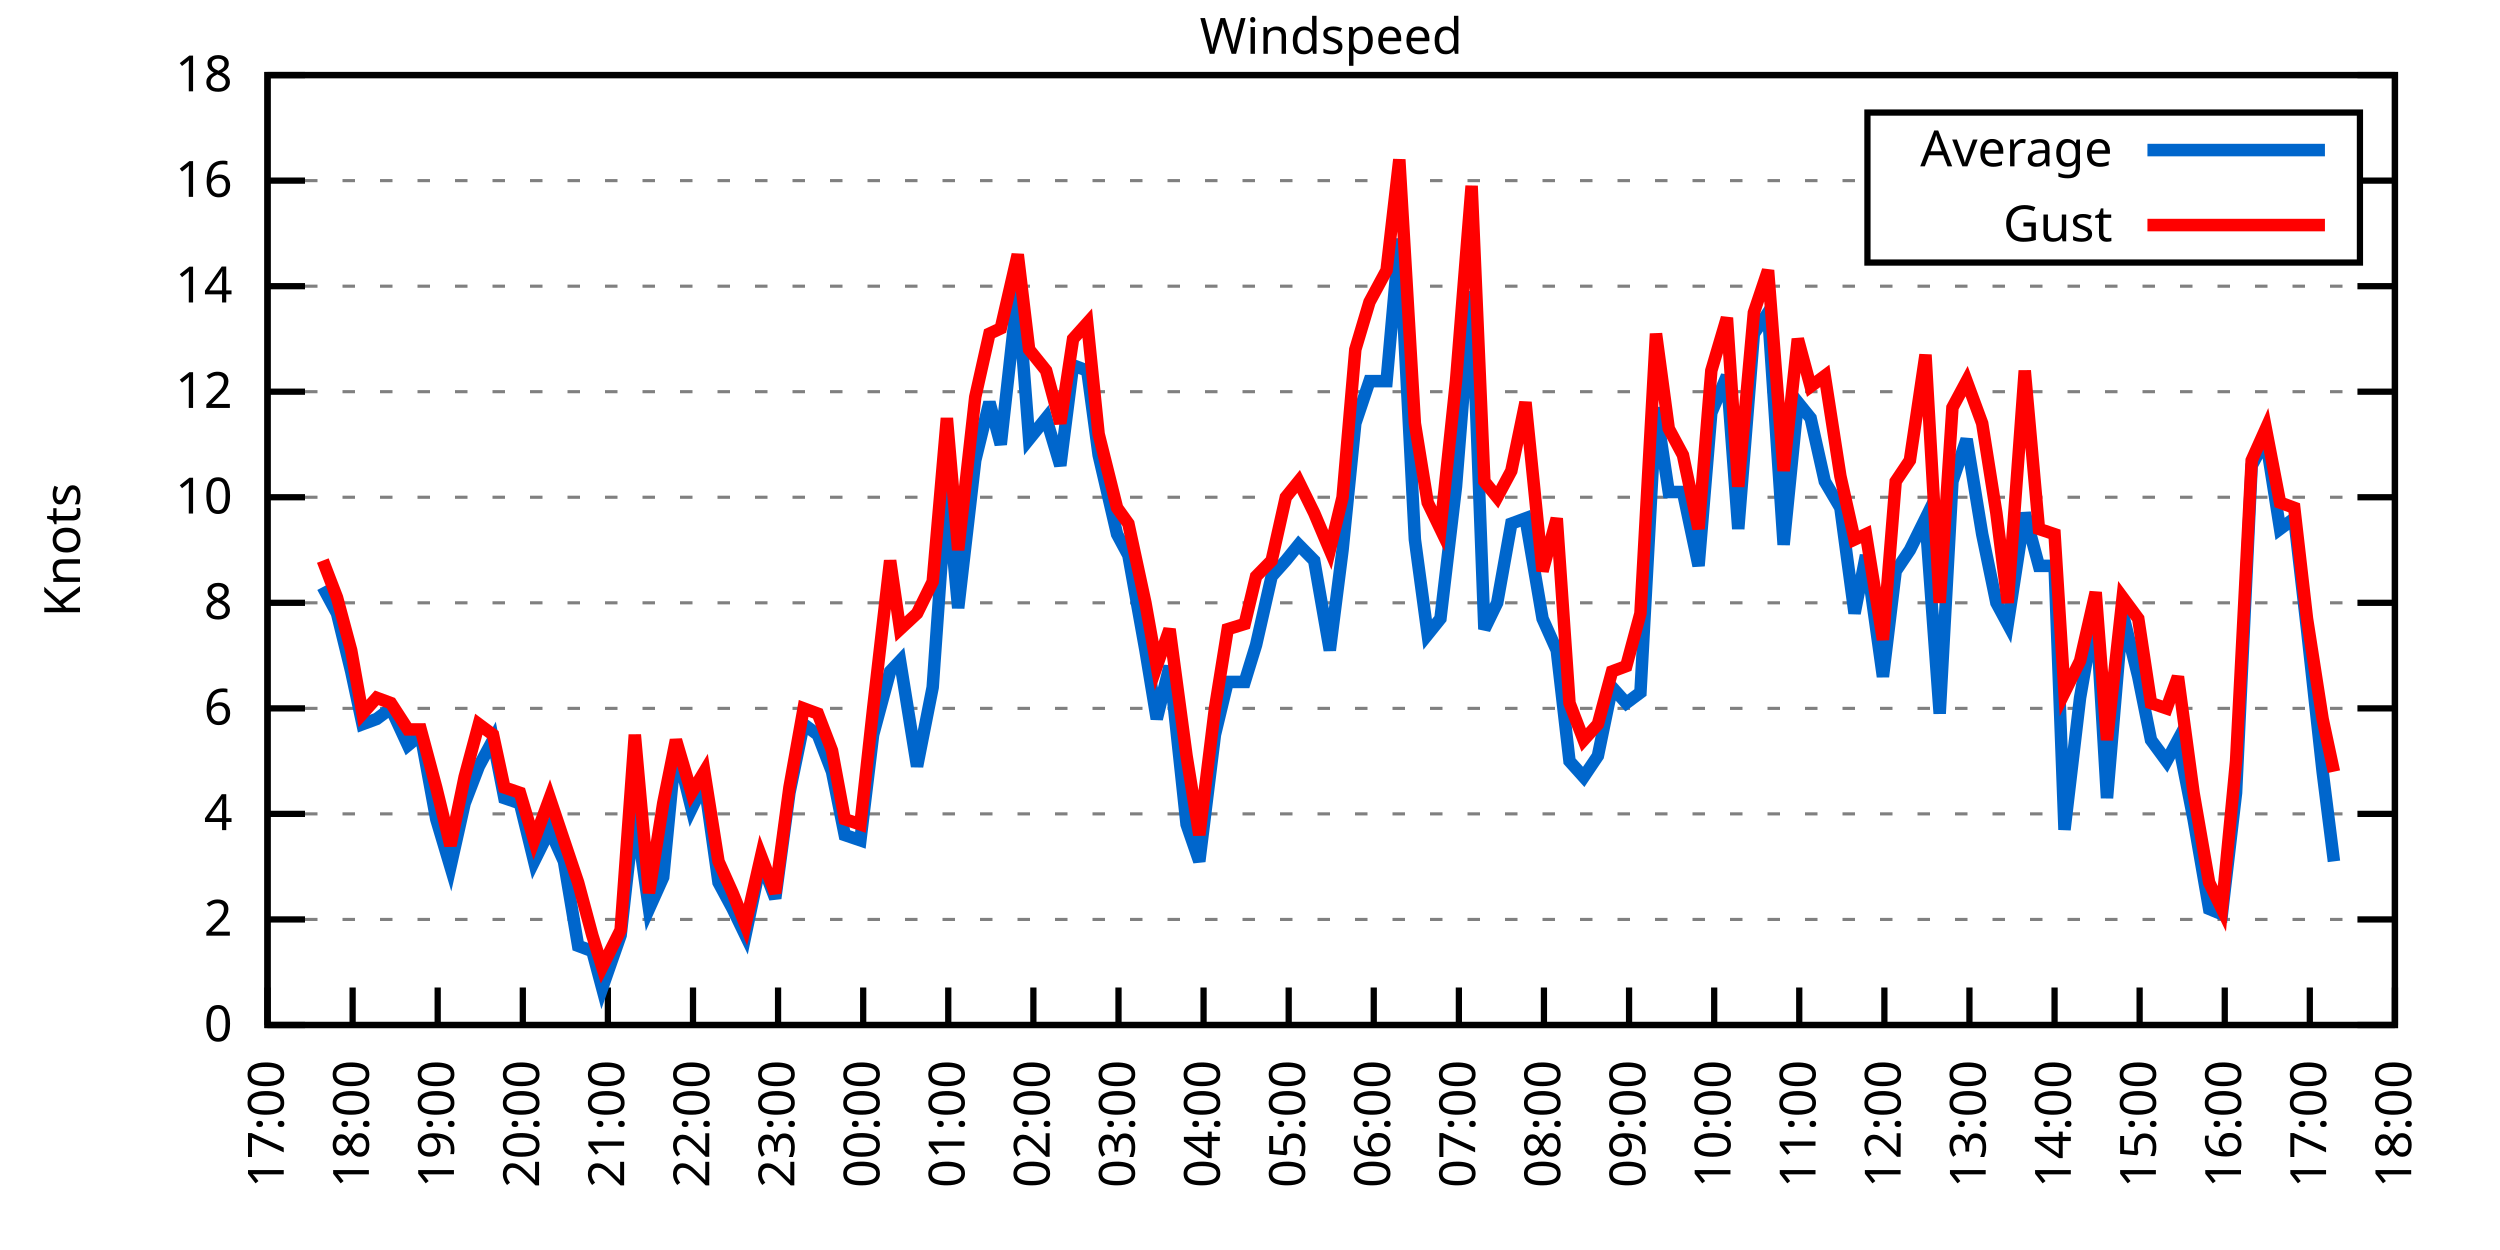
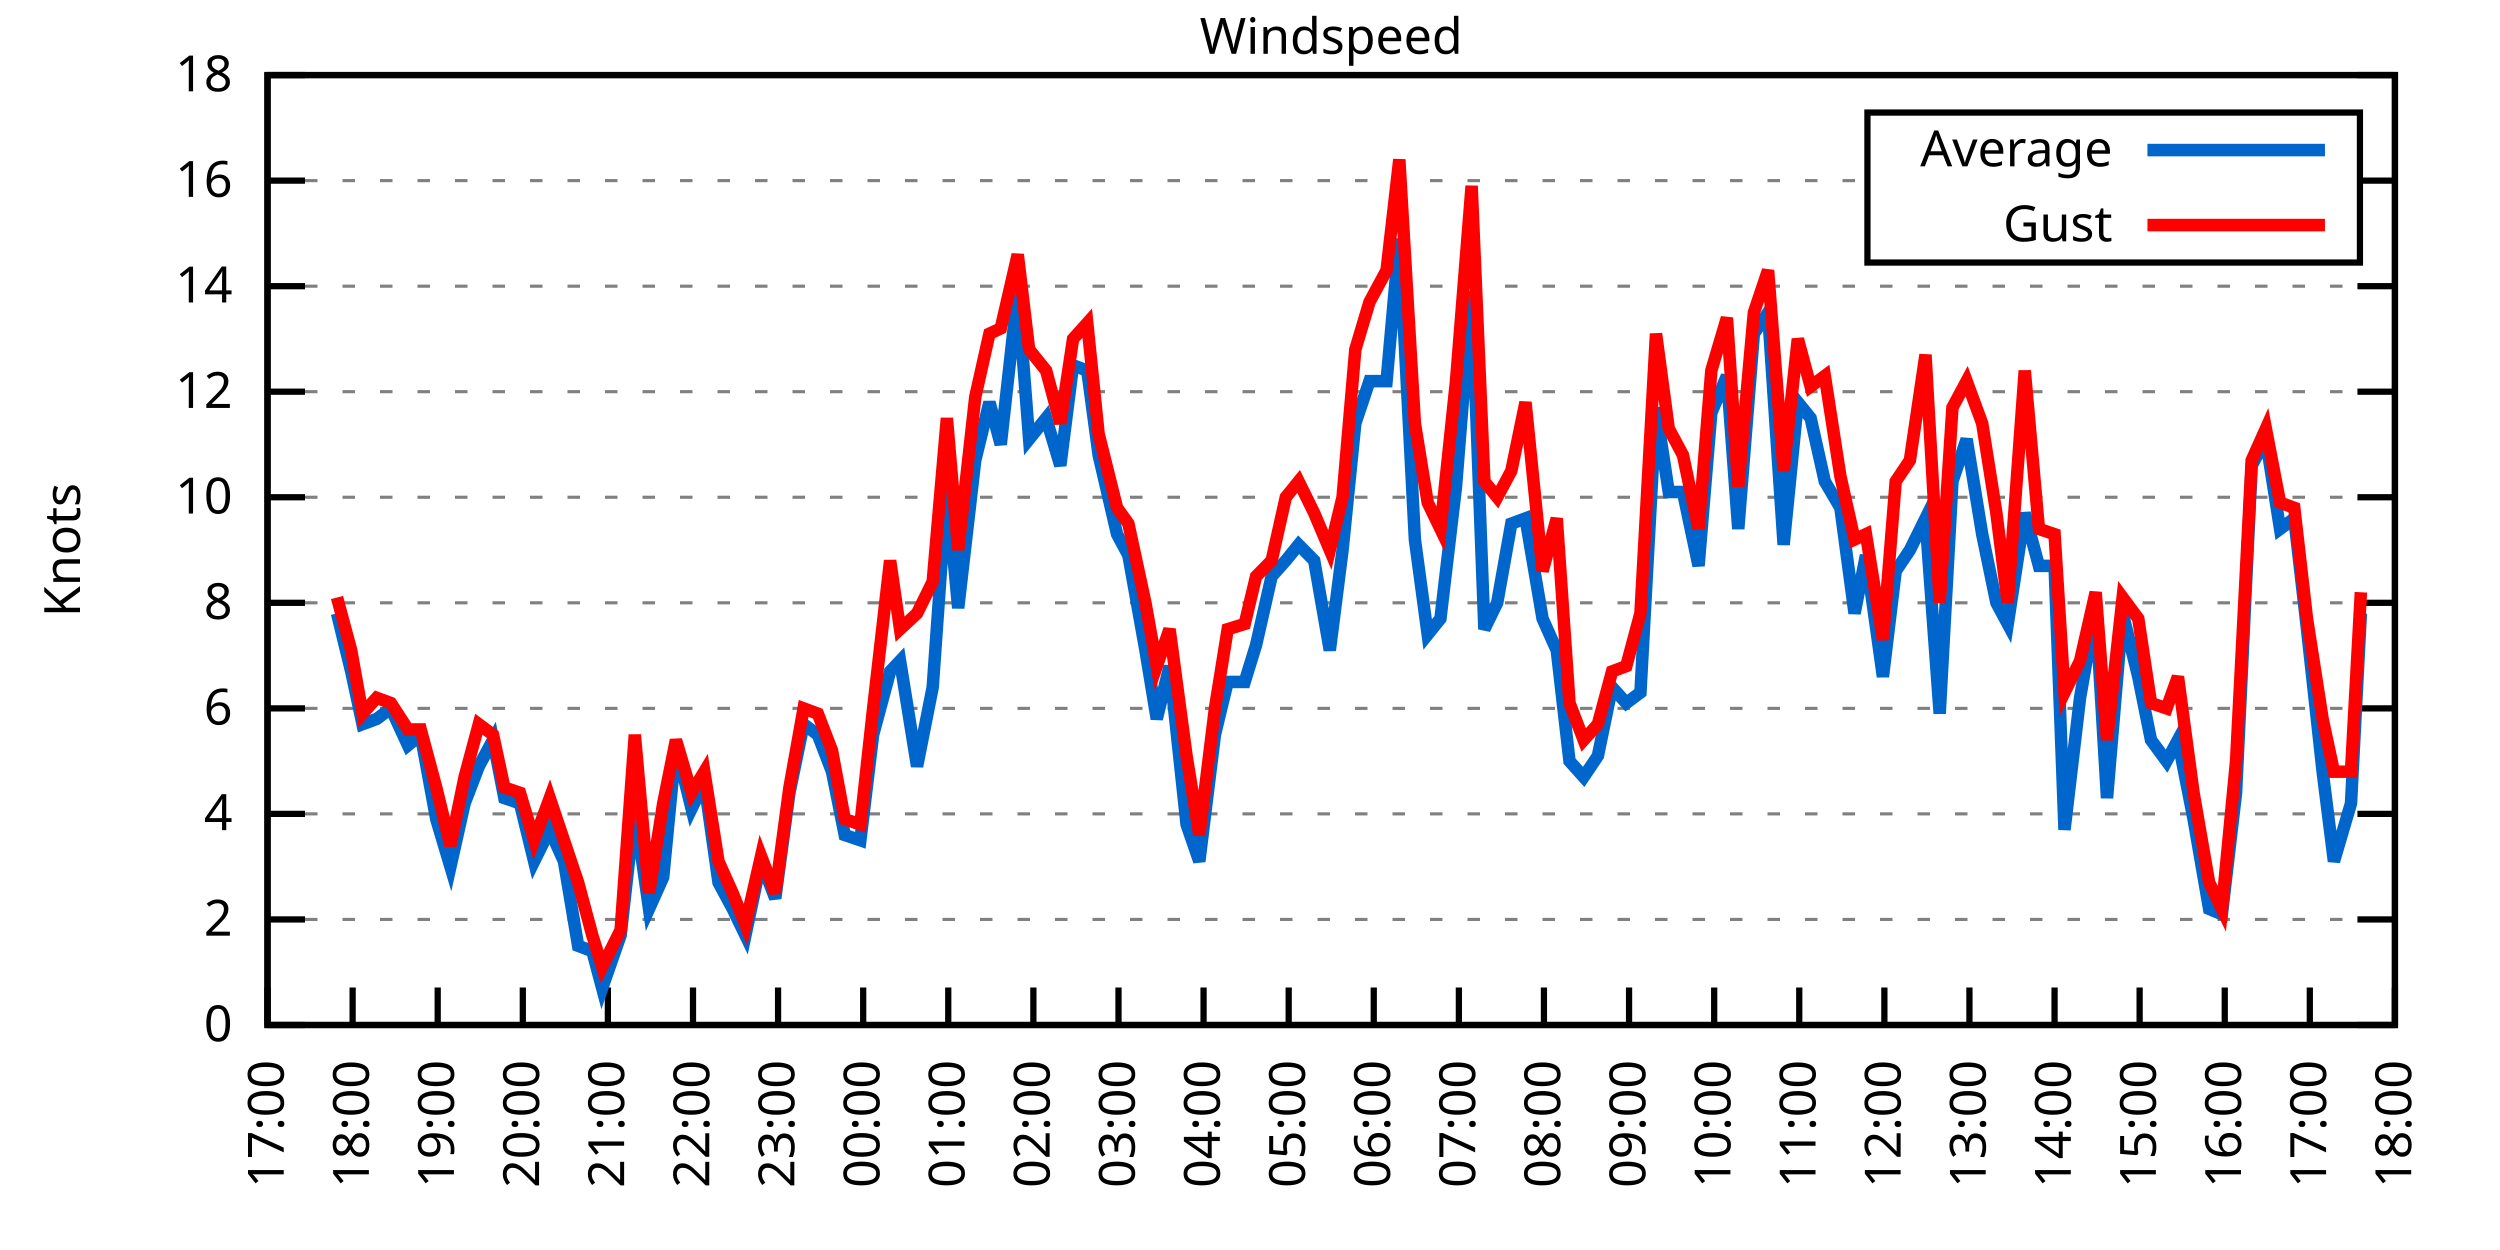
<svg xmlns="http://www.w3.org/2000/svg" xmlns:xlink="http://www.w3.org/1999/xlink" width="400" height="200" viewBox="0 0 400 200">
  <g id="gnuplot_canvas">
    <rect x="0" y="0" width="400" height="200" fill="none" />
    <defs>
      <circle id="gpDot" r="0.5" stroke-width="0.5" stroke="currentColor" />
      <path id="gpPt0" stroke-width="0.333" stroke="currentColor" d="M-1,0 h2 M0,-1 v2" />
      <path id="gpPt1" stroke-width="0.333" stroke="currentColor" d="M-1,-1 L1,1 M1,-1 L-1,1" />
      <path id="gpPt2" stroke-width="0.333" stroke="currentColor" d="M-1,0 L1,0 M0,-1 L0,1 M-1,-1 L1,1 M-1,1 L1,-1" />
      <rect id="gpPt3" stroke-width="0.333" stroke="currentColor" x="-1" y="-1" width="2" height="2" />
      <rect id="gpPt4" stroke-width="0.333" stroke="currentColor" fill="currentColor" x="-1" y="-1" width="2" height="2" />
      <circle id="gpPt5" stroke-width="0.333" stroke="currentColor" cx="0" cy="0" r="1" />
      <use xlink:href="#gpPt5" id="gpPt6" fill="currentColor" stroke="none" />
      <path id="gpPt7" stroke-width="0.333" stroke="currentColor" d="M0,-1.33 L-1.33,0.67 L1.33,0.67 z" />
      <use xlink:href="#gpPt7" id="gpPt8" fill="currentColor" stroke="none" />
      <use xlink:href="#gpPt7" id="gpPt9" stroke="currentColor" transform="rotate(180)" />
      <use xlink:href="#gpPt9" id="gpPt10" fill="currentColor" stroke="none" />
      <use xlink:href="#gpPt3" id="gpPt11" stroke="currentColor" transform="rotate(45)" />
      <use xlink:href="#gpPt11" id="gpPt12" fill="currentColor" stroke="none" />
      <path id="gpPt13" stroke-width="0.333" stroke="currentColor" d="M0,1.330 L1.265,0.411 L0.782,-1.067 L-0.782,-1.076 L-1.265,0.411 z" />
      <use xlink:href="#gpPt13" id="gpPt14" fill="currentColor" stroke="none" />
      <filter id="textbox" filterUnits="objectBoundingBox" x="0" y="0" height="1" width="1">
        <feFlood flood-color="white" flood-opacity="1" result="bgnd" />
        <feComposite in="SourceGraphic" in2="bgnd" operator="atop" />
      </filter>
      <filter id="greybox" filterUnits="objectBoundingBox" x="0" y="0" height="1" width="1">
        <feFlood flood-color="lightgrey" flood-opacity="1" result="grey" />
        <feComposite in="SourceGraphic" in2="grey" operator="atop" />
      </filter>
    </defs>
    <g fill="none" color="white" stroke="currentColor" stroke-width="1.00" stroke-linecap="butt" stroke-linejoin="miter">
</g>
    <g fill="none" color="black" stroke="currentColor" stroke-width="1.00" stroke-linecap="butt" stroke-linejoin="miter">
      <g stroke="none" shape-rendering="crispEdges">
        <polygon fill="rgb(255, 255, 255)" points="42.80,164.00 383.18,164.00 383.18,12.02 42.80,12.02 " />
      </g>
    </g>
    <g fill="none" color="black" stroke="currentColor" stroke-width="1.00" stroke-linecap="butt" stroke-linejoin="miter">
</g>
    <g fill="none" color="black" stroke="black" stroke-width="0.50" stroke-linecap="butt" stroke-linejoin="miter">
</g>
    <g fill="none" color="gray" stroke="currentColor" stroke-width="0.50" stroke-linecap="butt" stroke-linejoin="miter">
      <path stroke="gray" stroke-dasharray="2,4" class="gridline" d="M42.80,164.00 L383.19,164.00  " />
    </g>
    <g fill="none" color="gray" stroke="gray" stroke-width="1.00" stroke-linecap="butt" stroke-linejoin="miter">
</g>
    <g fill="none" color="black" stroke="currentColor" stroke-width="1.00" stroke-linecap="butt" stroke-linejoin="miter">
      <path stroke="black" d="M42.80,164.00 L48.80,164.00 M383.19,164.00 L377.19,164.00  " />
      <g transform="translate(37.20,166.60)" stroke="none" fill="black" font-family="Sans" font-size="8.00" text-anchor="end">
        <text>
          <tspan font-family="Sans"> 0</tspan>
        </text>
      </g>
    </g>
    <g fill="none" color="black" stroke="currentColor" stroke-width="1.00" stroke-linecap="butt" stroke-linejoin="miter">
</g>
    <g fill="none" color="black" stroke="black" stroke-width="0.50" stroke-linecap="butt" stroke-linejoin="miter">
</g>
    <g fill="none" color="gray" stroke="currentColor" stroke-width="0.50" stroke-linecap="butt" stroke-linejoin="miter">
      <path stroke="gray" stroke-dasharray="2,4" class="gridline" d="M42.80,147.11 L383.19,147.11  " />
    </g>
    <g fill="none" color="gray" stroke="gray" stroke-width="1.00" stroke-linecap="butt" stroke-linejoin="miter">
</g>
    <g fill="none" color="black" stroke="currentColor" stroke-width="1.00" stroke-linecap="butt" stroke-linejoin="miter">
      <path stroke="black" d="M42.80,147.11 L48.80,147.11 M383.19,147.11 L377.19,147.11  " />
      <g transform="translate(37.20,149.71)" stroke="none" fill="black" font-family="Sans" font-size="8.00" text-anchor="end">
        <text>
          <tspan font-family="Sans"> 2</tspan>
        </text>
      </g>
    </g>
    <g fill="none" color="black" stroke="currentColor" stroke-width="1.00" stroke-linecap="butt" stroke-linejoin="miter">
</g>
    <g fill="none" color="black" stroke="black" stroke-width="0.50" stroke-linecap="butt" stroke-linejoin="miter">
</g>
    <g fill="none" color="gray" stroke="currentColor" stroke-width="0.50" stroke-linecap="butt" stroke-linejoin="miter">
      <path stroke="gray" stroke-dasharray="2,4" class="gridline" d="M42.80,130.22 L383.19,130.22  " />
    </g>
    <g fill="none" color="gray" stroke="gray" stroke-width="1.00" stroke-linecap="butt" stroke-linejoin="miter">
</g>
    <g fill="none" color="black" stroke="currentColor" stroke-width="1.00" stroke-linecap="butt" stroke-linejoin="miter">
      <path stroke="black" d="M42.80,130.22 L48.80,130.22 M383.19,130.22 L377.19,130.22  " />
      <g transform="translate(37.20,132.82)" stroke="none" fill="black" font-family="Sans" font-size="8.00" text-anchor="end">
        <text>
          <tspan font-family="Sans"> 4</tspan>
        </text>
      </g>
    </g>
    <g fill="none" color="black" stroke="currentColor" stroke-width="1.00" stroke-linecap="butt" stroke-linejoin="miter">
</g>
    <g fill="none" color="black" stroke="black" stroke-width="0.50" stroke-linecap="butt" stroke-linejoin="miter">
</g>
    <g fill="none" color="gray" stroke="currentColor" stroke-width="0.50" stroke-linecap="butt" stroke-linejoin="miter">
      <path stroke="gray" stroke-dasharray="2,4" class="gridline" d="M42.80,113.34 L383.19,113.34  " />
    </g>
    <g fill="none" color="gray" stroke="gray" stroke-width="1.00" stroke-linecap="butt" stroke-linejoin="miter">
</g>
    <g fill="none" color="black" stroke="currentColor" stroke-width="1.00" stroke-linecap="butt" stroke-linejoin="miter">
      <path stroke="black" d="M42.80,113.34 L48.80,113.34 M383.19,113.34 L377.19,113.34  " />
      <g transform="translate(37.20,115.94)" stroke="none" fill="black" font-family="Sans" font-size="8.00" text-anchor="end">
        <text>
          <tspan font-family="Sans"> 6</tspan>
        </text>
      </g>
    </g>
    <g fill="none" color="black" stroke="currentColor" stroke-width="1.00" stroke-linecap="butt" stroke-linejoin="miter">
</g>
    <g fill="none" color="black" stroke="black" stroke-width="0.50" stroke-linecap="butt" stroke-linejoin="miter">
</g>
    <g fill="none" color="gray" stroke="currentColor" stroke-width="0.50" stroke-linecap="butt" stroke-linejoin="miter">
      <path stroke="gray" stroke-dasharray="2,4" class="gridline" d="M42.80,96.45 L383.19,96.45  " />
    </g>
    <g fill="none" color="gray" stroke="gray" stroke-width="1.00" stroke-linecap="butt" stroke-linejoin="miter">
</g>
    <g fill="none" color="black" stroke="currentColor" stroke-width="1.00" stroke-linecap="butt" stroke-linejoin="miter">
      <path stroke="black" d="M42.80,96.45 L48.80,96.45 M383.19,96.45 L377.19,96.45  " />
      <g transform="translate(37.20,99.05)" stroke="none" fill="black" font-family="Sans" font-size="8.00" text-anchor="end">
        <text>
          <tspan font-family="Sans"> 8</tspan>
        </text>
      </g>
    </g>
    <g fill="none" color="black" stroke="currentColor" stroke-width="1.00" stroke-linecap="butt" stroke-linejoin="miter">
</g>
    <g fill="none" color="black" stroke="black" stroke-width="0.50" stroke-linecap="butt" stroke-linejoin="miter">
</g>
    <g fill="none" color="gray" stroke="currentColor" stroke-width="0.50" stroke-linecap="butt" stroke-linejoin="miter">
      <path stroke="gray" stroke-dasharray="2,4" class="gridline" d="M42.80,79.56 L383.19,79.56  " />
    </g>
    <g fill="none" color="gray" stroke="gray" stroke-width="1.00" stroke-linecap="butt" stroke-linejoin="miter">
</g>
    <g fill="none" color="black" stroke="currentColor" stroke-width="1.00" stroke-linecap="butt" stroke-linejoin="miter">
      <path stroke="black" d="M42.80,79.56 L48.80,79.56 M383.19,79.56 L377.19,79.56  " />
      <g transform="translate(37.20,82.16)" stroke="none" fill="black" font-family="Sans" font-size="8.00" text-anchor="end">
        <text>
          <tspan font-family="Sans"> 10</tspan>
        </text>
      </g>
    </g>
    <g fill="none" color="black" stroke="currentColor" stroke-width="1.00" stroke-linecap="butt" stroke-linejoin="miter">
</g>
    <g fill="none" color="black" stroke="black" stroke-width="0.50" stroke-linecap="butt" stroke-linejoin="miter">
</g>
    <g fill="none" color="gray" stroke="currentColor" stroke-width="0.50" stroke-linecap="butt" stroke-linejoin="miter">
      <path stroke="gray" stroke-dasharray="2,4" class="gridline" d="M42.80,62.67 L383.19,62.67  " />
    </g>
    <g fill="none" color="gray" stroke="gray" stroke-width="1.00" stroke-linecap="butt" stroke-linejoin="miter">
</g>
    <g fill="none" color="black" stroke="currentColor" stroke-width="1.00" stroke-linecap="butt" stroke-linejoin="miter">
      <path stroke="black" d="M42.80,62.67 L48.80,62.67 M383.19,62.67 L377.19,62.67  " />
      <g transform="translate(37.20,65.27)" stroke="none" fill="black" font-family="Sans" font-size="8.00" text-anchor="end">
        <text>
          <tspan font-family="Sans"> 12</tspan>
        </text>
      </g>
    </g>
    <g fill="none" color="black" stroke="currentColor" stroke-width="1.00" stroke-linecap="butt" stroke-linejoin="miter">
</g>
    <g fill="none" color="black" stroke="black" stroke-width="0.50" stroke-linecap="butt" stroke-linejoin="miter">
</g>
    <g fill="none" color="gray" stroke="currentColor" stroke-width="0.50" stroke-linecap="butt" stroke-linejoin="miter">
      <path stroke="gray" stroke-dasharray="2,4" class="gridline" d="M42.80,45.79 L383.19,45.79  " />
    </g>
    <g fill="none" color="gray" stroke="gray" stroke-width="1.00" stroke-linecap="butt" stroke-linejoin="miter">
</g>
    <g fill="none" color="black" stroke="currentColor" stroke-width="1.00" stroke-linecap="butt" stroke-linejoin="miter">
      <path stroke="black" d="M42.80,45.79 L48.80,45.79 M383.19,45.79 L377.19,45.79  " />
      <g transform="translate(37.20,48.39)" stroke="none" fill="black" font-family="Sans" font-size="8.00" text-anchor="end">
        <text>
          <tspan font-family="Sans"> 14</tspan>
        </text>
      </g>
    </g>
    <g fill="none" color="black" stroke="currentColor" stroke-width="1.00" stroke-linecap="butt" stroke-linejoin="miter">
</g>
    <g fill="none" color="black" stroke="black" stroke-width="0.50" stroke-linecap="butt" stroke-linejoin="miter">
</g>
    <g fill="none" color="gray" stroke="currentColor" stroke-width="0.50" stroke-linecap="butt" stroke-linejoin="miter">
      <path stroke="gray" stroke-dasharray="2,4" class="gridline" d="M42.80,28.90 L298.79,28.90 M377.59,28.90 L383.19,28.90  " />
    </g>
    <g fill="none" color="gray" stroke="gray" stroke-width="1.00" stroke-linecap="butt" stroke-linejoin="miter">
</g>
    <g fill="none" color="black" stroke="currentColor" stroke-width="1.00" stroke-linecap="butt" stroke-linejoin="miter">
      <path stroke="black" d="M42.80,28.90 L48.80,28.90 M383.19,28.90 L377.19,28.90  " />
      <g transform="translate(37.20,31.50)" stroke="none" fill="black" font-family="Sans" font-size="8.00" text-anchor="end">
        <text>
          <tspan font-family="Sans"> 16</tspan>
        </text>
      </g>
    </g>
    <g fill="none" color="black" stroke="currentColor" stroke-width="1.00" stroke-linecap="butt" stroke-linejoin="miter">
</g>
    <g fill="none" color="black" stroke="black" stroke-width="0.50" stroke-linecap="butt" stroke-linejoin="miter">
</g>
    <g fill="none" color="gray" stroke="currentColor" stroke-width="0.50" stroke-linecap="butt" stroke-linejoin="miter">
      <path stroke="gray" stroke-dasharray="2,4" class="gridline" d="M42.80,12.01 L383.19,12.01  " />
    </g>
    <g fill="none" color="gray" stroke="gray" stroke-width="1.00" stroke-linecap="butt" stroke-linejoin="miter">
</g>
    <g fill="none" color="black" stroke="currentColor" stroke-width="1.00" stroke-linecap="butt" stroke-linejoin="miter">
      <path stroke="black" d="M42.80,12.01 L48.80,12.01 M383.19,12.01 L377.19,12.01  " />
      <g transform="translate(37.20,14.61)" stroke="none" fill="black" font-family="Sans" font-size="8.00" text-anchor="end">
        <text>
          <tspan font-family="Sans"> 18</tspan>
        </text>
      </g>
    </g>
    <g fill="none" color="black" stroke="currentColor" stroke-width="1.00" stroke-linecap="butt" stroke-linejoin="miter">
      <path stroke="black" d="M42.80,164.00 L42.80,158.00  " />
      <g transform="translate(45.40,169.60) rotate(270.00)" stroke="none" fill="black" font-family="Sans" font-size="8.00" text-anchor="end">
        <text>
          <tspan font-family="Sans">17:00</tspan>
        </text>
      </g>
    </g>
    <g fill="none" color="black" stroke="currentColor" stroke-width="1.00" stroke-linecap="butt" stroke-linejoin="miter">
      <path stroke="black" d="M56.42,164.00 L56.42,158.00  " />
      <g transform="translate(59.02,169.60) rotate(270.00)" stroke="none" fill="black" font-family="Sans" font-size="8.00" text-anchor="end">
        <text>
          <tspan font-family="Sans">18:00</tspan>
        </text>
      </g>
    </g>
    <g fill="none" color="black" stroke="currentColor" stroke-width="1.00" stroke-linecap="butt" stroke-linejoin="miter">
      <path stroke="black" d="M70.03,164.00 L70.03,158.00  " />
      <g transform="translate(72.63,169.60) rotate(270.00)" stroke="none" fill="black" font-family="Sans" font-size="8.00" text-anchor="end">
        <text>
          <tspan font-family="Sans">19:00</tspan>
        </text>
      </g>
    </g>
    <g fill="none" color="black" stroke="currentColor" stroke-width="1.00" stroke-linecap="butt" stroke-linejoin="miter">
      <path stroke="black" d="M83.65,164.00 L83.65,158.00  " />
      <g transform="translate(86.25,169.60) rotate(270.00)" stroke="none" fill="black" font-family="Sans" font-size="8.00" text-anchor="end">
        <text>
          <tspan font-family="Sans">20:00</tspan>
        </text>
      </g>
    </g>
    <g fill="none" color="black" stroke="currentColor" stroke-width="1.00" stroke-linecap="butt" stroke-linejoin="miter">
      <path stroke="black" d="M97.26,164.00 L97.26,158.00  " />
      <g transform="translate(99.86,169.60) rotate(270.00)" stroke="none" fill="black" font-family="Sans" font-size="8.00" text-anchor="end">
        <text>
          <tspan font-family="Sans">21:00</tspan>
        </text>
      </g>
    </g>
    <g fill="none" color="black" stroke="currentColor" stroke-width="1.00" stroke-linecap="butt" stroke-linejoin="miter">
      <path stroke="black" d="M110.88,164.00 L110.88,158.00  " />
      <g transform="translate(113.48,169.60) rotate(270.00)" stroke="none" fill="black" font-family="Sans" font-size="8.00" text-anchor="end">
        <text>
          <tspan font-family="Sans">22:00</tspan>
        </text>
      </g>
    </g>
    <g fill="none" color="black" stroke="currentColor" stroke-width="1.00" stroke-linecap="butt" stroke-linejoin="miter">
      <path stroke="black" d="M124.49,164.00 L124.49,158.00  " />
      <g transform="translate(127.09,169.60) rotate(270.00)" stroke="none" fill="black" font-family="Sans" font-size="8.00" text-anchor="end">
        <text>
          <tspan font-family="Sans">23:00</tspan>
        </text>
      </g>
    </g>
    <g fill="none" color="black" stroke="currentColor" stroke-width="1.00" stroke-linecap="butt" stroke-linejoin="miter">
      <path stroke="black" d="M138.11,164.00 L138.11,158.00  " />
      <g transform="translate(140.71,169.60) rotate(270.00)" stroke="none" fill="black" font-family="Sans" font-size="8.00" text-anchor="end">
        <text>
          <tspan font-family="Sans">00:00</tspan>
        </text>
      </g>
    </g>
    <g fill="none" color="black" stroke="currentColor" stroke-width="1.00" stroke-linecap="butt" stroke-linejoin="miter">
      <path stroke="black" d="M151.72,164.00 L151.72,158.00  " />
      <g transform="translate(154.32,169.60) rotate(270.00)" stroke="none" fill="black" font-family="Sans" font-size="8.00" text-anchor="end">
        <text>
          <tspan font-family="Sans">01:00</tspan>
        </text>
      </g>
    </g>
    <g fill="none" color="black" stroke="currentColor" stroke-width="1.00" stroke-linecap="butt" stroke-linejoin="miter">
      <path stroke="black" d="M165.34,164.00 L165.34,158.00  " />
      <g transform="translate(167.94,169.60) rotate(270.00)" stroke="none" fill="black" font-family="Sans" font-size="8.00" text-anchor="end">
        <text>
          <tspan font-family="Sans">02:00</tspan>
        </text>
      </g>
    </g>
    <g fill="none" color="black" stroke="currentColor" stroke-width="1.00" stroke-linecap="butt" stroke-linejoin="miter">
      <path stroke="black" d="M178.96,164.00 L178.96,158.00  " />
      <g transform="translate(181.56,169.60) rotate(270.00)" stroke="none" fill="black" font-family="Sans" font-size="8.00" text-anchor="end">
        <text>
          <tspan font-family="Sans">03:00</tspan>
        </text>
      </g>
    </g>
    <g fill="none" color="black" stroke="currentColor" stroke-width="1.00" stroke-linecap="butt" stroke-linejoin="miter">
      <path stroke="black" d="M192.57,164.00 L192.57,158.00  " />
      <g transform="translate(195.17,169.60) rotate(270.00)" stroke="none" fill="black" font-family="Sans" font-size="8.00" text-anchor="end">
        <text>
          <tspan font-family="Sans">04:00</tspan>
        </text>
      </g>
    </g>
    <g fill="none" color="black" stroke="currentColor" stroke-width="1.00" stroke-linecap="butt" stroke-linejoin="miter">
      <path stroke="black" d="M206.19,164.00 L206.19,158.00  " />
      <g transform="translate(208.79,169.60) rotate(270.00)" stroke="none" fill="black" font-family="Sans" font-size="8.00" text-anchor="end">
        <text>
          <tspan font-family="Sans">05:00</tspan>
        </text>
      </g>
    </g>
    <g fill="none" color="black" stroke="currentColor" stroke-width="1.00" stroke-linecap="butt" stroke-linejoin="miter">
      <path stroke="black" d="M219.80,164.00 L219.80,158.00  " />
      <g transform="translate(222.40,169.60) rotate(270.00)" stroke="none" fill="black" font-family="Sans" font-size="8.00" text-anchor="end">
        <text>
          <tspan font-family="Sans">06:00</tspan>
        </text>
      </g>
    </g>
    <g fill="none" color="black" stroke="currentColor" stroke-width="1.00" stroke-linecap="butt" stroke-linejoin="miter">
      <path stroke="black" d="M233.42,164.00 L233.42,158.00  " />
      <g transform="translate(236.02,169.60) rotate(270.00)" stroke="none" fill="black" font-family="Sans" font-size="8.00" text-anchor="end">
        <text>
          <tspan font-family="Sans">07:00</tspan>
        </text>
      </g>
    </g>
    <g fill="none" color="black" stroke="currentColor" stroke-width="1.00" stroke-linecap="butt" stroke-linejoin="miter">
      <path stroke="black" d="M247.03,164.00 L247.03,158.00  " />
      <g transform="translate(249.63,169.60) rotate(270.00)" stroke="none" fill="black" font-family="Sans" font-size="8.00" text-anchor="end">
        <text>
          <tspan font-family="Sans">08:00</tspan>
        </text>
      </g>
    </g>
    <g fill="none" color="black" stroke="currentColor" stroke-width="1.00" stroke-linecap="butt" stroke-linejoin="miter">
      <path stroke="black" d="M260.65,164.00 L260.65,158.00  " />
      <g transform="translate(263.25,169.60) rotate(270.00)" stroke="none" fill="black" font-family="Sans" font-size="8.00" text-anchor="end">
        <text>
          <tspan font-family="Sans">09:00</tspan>
        </text>
      </g>
    </g>
    <g fill="none" color="black" stroke="currentColor" stroke-width="1.00" stroke-linecap="butt" stroke-linejoin="miter">
      <path stroke="black" d="M274.27,164.00 L274.27,158.00  " />
      <g transform="translate(276.87,169.60) rotate(270.00)" stroke="none" fill="black" font-family="Sans" font-size="8.00" text-anchor="end">
        <text>
          <tspan font-family="Sans">10:00</tspan>
        </text>
      </g>
    </g>
    <g fill="none" color="black" stroke="currentColor" stroke-width="1.00" stroke-linecap="butt" stroke-linejoin="miter">
      <path stroke="black" d="M287.88,164.00 L287.88,158.00  " />
      <g transform="translate(290.48,169.60) rotate(270.00)" stroke="none" fill="black" font-family="Sans" font-size="8.00" text-anchor="end">
        <text>
          <tspan font-family="Sans">11:00</tspan>
        </text>
      </g>
    </g>
    <g fill="none" color="black" stroke="currentColor" stroke-width="1.00" stroke-linecap="butt" stroke-linejoin="miter">
      <path stroke="black" d="M301.50,164.00 L301.50,158.00  " />
      <g transform="translate(304.10,169.60) rotate(270.00)" stroke="none" fill="black" font-family="Sans" font-size="8.00" text-anchor="end">
        <text>
          <tspan font-family="Sans">12:00</tspan>
        </text>
      </g>
    </g>
    <g fill="none" color="black" stroke="currentColor" stroke-width="1.00" stroke-linecap="butt" stroke-linejoin="miter">
      <path stroke="black" d="M315.11,164.00 L315.11,158.00  " />
      <g transform="translate(317.71,169.60) rotate(270.00)" stroke="none" fill="black" font-family="Sans" font-size="8.00" text-anchor="end">
        <text>
          <tspan font-family="Sans">13:00</tspan>
        </text>
      </g>
    </g>
    <g fill="none" color="black" stroke="currentColor" stroke-width="1.00" stroke-linecap="butt" stroke-linejoin="miter">
      <path stroke="black" d="M328.73,164.00 L328.73,158.00  " />
      <g transform="translate(331.33,169.60) rotate(270.00)" stroke="none" fill="black" font-family="Sans" font-size="8.00" text-anchor="end">
        <text>
          <tspan font-family="Sans">14:00</tspan>
        </text>
      </g>
    </g>
    <g fill="none" color="black" stroke="currentColor" stroke-width="1.00" stroke-linecap="butt" stroke-linejoin="miter">
      <path stroke="black" d="M342.34,164.00 L342.34,158.00  " />
      <g transform="translate(344.94,169.60) rotate(270.00)" stroke="none" fill="black" font-family="Sans" font-size="8.00" text-anchor="end">
        <text>
          <tspan font-family="Sans">15:00</tspan>
        </text>
      </g>
    </g>
    <g fill="none" color="black" stroke="currentColor" stroke-width="1.00" stroke-linecap="butt" stroke-linejoin="miter">
      <path stroke="black" d="M355.96,164.00 L355.96,158.00  " />
      <g transform="translate(358.56,169.60) rotate(270.00)" stroke="none" fill="black" font-family="Sans" font-size="8.00" text-anchor="end">
        <text>
          <tspan font-family="Sans">16:00</tspan>
        </text>
      </g>
    </g>
    <g fill="none" color="black" stroke="currentColor" stroke-width="1.00" stroke-linecap="butt" stroke-linejoin="miter">
      <path stroke="black" d="M369.57,164.00 L369.57,158.00  " />
      <g transform="translate(372.17,169.60) rotate(270.00)" stroke="none" fill="black" font-family="Sans" font-size="8.00" text-anchor="end">
        <text>
          <tspan font-family="Sans">17:00</tspan>
        </text>
      </g>
    </g>
    <g fill="none" color="black" stroke="currentColor" stroke-width="1.00" stroke-linecap="butt" stroke-linejoin="miter">
      <path stroke="black" d="M383.19,164.00 L383.19,158.00  " />
      <g transform="translate(385.79,169.60) rotate(270.00)" stroke="none" fill="black" font-family="Sans" font-size="8.00" text-anchor="end">
        <text>
          <tspan font-family="Sans">18:00</tspan>
        </text>
      </g>
    </g>
    <g fill="none" color="black" stroke="currentColor" stroke-width="1.00" stroke-linecap="butt" stroke-linejoin="miter">
</g>
    <g fill="none" color="black" stroke="currentColor" stroke-width="1.00" stroke-linecap="butt" stroke-linejoin="miter">
      <path stroke="black" d="M42.80,12.01 L42.80,164.00 L383.19,164.00 L383.19,12.01 L42.80,12.01 Z  " />
    </g>
    <g fill="none" color="black" stroke="currentColor" stroke-width="1.00" stroke-linecap="butt" stroke-linejoin="miter">
</g>
    <g fill="none" color="black" stroke="currentColor" stroke-width="1.00" stroke-linecap="butt" stroke-linejoin="miter">
      <path stroke="black" d="M298.79,42.01 L298.79,18.01 L377.59,18.01 L377.59,42.01 L298.79,42.01 Z  " />
    </g>
    <g id="Windspeed_plot_1">
      <g fill="none" color="white" stroke="black" stroke-width="2.00" stroke-linecap="butt" stroke-linejoin="miter">
</g>
      <g fill="none" color="black" stroke="currentColor" stroke-width="2.00" stroke-linecap="butt" stroke-linejoin="miter">
        <g transform="translate(337.99,26.61)" stroke="none" fill="black" font-family="Sans" font-size="8.00" text-anchor="end">
          <text>
            <tspan font-family="Sans">Average</tspan>
          </text>
        </g>
      </g>
      <g fill="none" color="black" stroke="currentColor" stroke-width="2.00" stroke-linecap="butt" stroke-linejoin="miter">
-         <path stroke="rgb(  0, 102, 204)" d="M343.59,24.01 L371.99,24.01 M51.65,93.92 L53.92,98.14 L56.19,107.43 L58.00,115.87 L60.27,115.03 L62.54,113.34   L65.27,119.25 L67.31,117.56 L69.80,131.07 L72.07,138.67 L74.34,128.54 L76.61,122.62 L78.88,118.40 L80.70,127.69   L83.19,128.54 L85.46,137.82 L87.96,132.76 L90.23,137.82 L92.50,151.33 L94.77,152.18 L96.35,158.09 L99.30,149.65   L101.57,129.38 L103.84,145.42 L106.11,140.36 L108.15,119.25 L110.65,129.38 L112.69,125.16 L114.96,141.20 L117.23,145.42   L119.27,149.65 L121.77,137.82 L124.04,143.73 L126.31,126.85 L128.58,115.87 L130.85,117.56 L133.12,123.47 L135.16,133.60   L137.66,134.45 L139.70,117.56 L142.42,107.43 L144.01,105.74 L146.73,122.62 L149.23,109.96 L151.50,77.87 L153.31,97.29   L156.04,73.65 L158.31,64.36 L160.12,71.12 L162.84,46.63 L164.66,70.27 L167.38,66.90 L169.65,74.49 L171.69,58.45   L173.96,59.30 L175.78,72.81 L178.73,85.47 L180.54,88.85 L183.27,104.05 L185.08,115.03 L187.13,106.58 L189.85,131.91   L191.89,137.82 L194.39,117.56 L196.43,109.11 L199.15,109.11 L200.97,103.20 L203.46,92.23 L205.73,89.69 L207.78,87.16   L210.27,89.69 L212.77,104.05 L214.81,88.00 L216.85,67.74 L219.12,60.98 L221.85,60.98 L223.89,38.19 L226.38,86.32   L228.43,101.52 L230.47,98.98 L232.96,77.87 L235.46,46.63 L237.50,100.67 L239.55,96.45 L241.81,83.78 L244.08,82.94   L246.81,98.98 L249.08,104.05 L251.12,121.78 L253.39,124.31 L255.66,120.94 L257.93,109.96 L260.20,112.49 L262.47,110.80   L264.96,65.21 L267.00,78.72 L269.27,78.72 L271.77,90.54 L273.81,66.05 L276.31,60.14 L278.12,84.63 L280.62,53.39   L282.89,50.01 L285.38,87.16 L287.65,64.36 L289.70,66.90 L291.97,77.03 L294.46,81.25 L296.73,98.14 L298.55,88.85   L301.27,108.27 L303.31,91.38 L305.58,88.00 L308.08,82.94 L310.35,114.18 L312.39,77.03 L314.66,70.27 L317.15,85.47   L319.42,96.45 L321.24,99.83 L323.96,82.09 L326.23,90.54 L328.73,90.54 L330.32,132.76 L332.81,111.65 L335.31,97.29   L337.12,127.69 L339.62,98.14 L342.12,108.27 L344.16,118.40 L346.65,121.78 L348.47,118.40 L350.97,131.07 L353.46,145.42   L355.50,146.27 L357.77,126.85 L360.27,74.49 L362.54,70.27 L364.81,84.63 L367.08,82.94 L369.12,100.67 L371.62,123.47   L373.43,137.82  " />
+         <path stroke="rgb(  0, 102, 204)" d="M343.59,24.01 L371.99,24.01 M53.92,98.14 L56.19,107.43 L58.00,115.87 L60.27,115.03 L62.54,113.34 L65.27,119.25   L67.31,117.56 L69.80,131.07 L72.07,138.67 L74.34,128.54 L76.61,122.62 L78.88,118.40 L80.70,127.69 L83.19,128.54   L85.46,137.82 L87.96,132.76 L90.23,137.82 L92.50,151.33 L94.77,152.18 L96.35,158.09 L99.30,149.65 L101.57,129.38   L103.84,145.42 L106.11,140.36 L108.15,119.25 L110.65,129.38 L112.69,125.16 L114.96,141.20 L117.23,145.42 L119.27,149.65   L121.77,137.82 L124.04,143.73 L126.31,126.85 L128.58,115.87 L130.85,117.56 L133.12,123.47 L135.16,133.60 L137.66,134.45   L139.70,117.56 L142.42,107.43 L144.01,105.74 L146.73,122.62 L149.23,109.96 L151.50,77.87 L153.31,97.29 L156.04,73.65   L158.31,64.36 L160.12,71.12 L162.84,46.63 L164.66,70.27 L167.38,66.90 L169.65,74.49 L171.69,58.45 L173.96,59.30   L175.78,72.81 L178.73,85.47 L180.54,88.85 L183.27,104.05 L185.08,115.03 L187.13,106.58 L189.85,131.91 L191.89,137.82   L194.39,117.56 L196.43,109.11 L199.15,109.11 L200.97,103.20 L203.46,92.23 L205.73,89.69 L207.78,87.16 L210.27,89.69   L212.77,104.05 L214.81,88.00 L216.85,67.74 L219.12,60.98 L221.85,60.98 L223.89,38.19 L226.38,86.32 L228.43,101.52   L230.47,98.98 L232.96,77.87 L235.46,46.63 L237.50,100.67 L239.55,96.45 L241.81,83.78 L244.08,82.94 L246.81,98.98   L249.08,104.05 L251.12,121.78 L253.39,124.31 L255.66,120.94 L257.93,109.96 L260.20,112.49 L262.47,110.80 L264.96,65.21   L267.00,78.72 L269.27,78.72 L271.77,90.54 L273.81,66.05 L276.31,60.14 L278.12,84.63 L280.62,53.39 L282.89,50.01   L285.38,87.16 L287.65,64.36 L289.70,66.90 L291.97,77.03 L294.46,81.25 L296.73,98.14 L298.55,88.85 L301.27,108.27   L303.31,91.38 L305.58,88.00 L308.08,82.94 L310.35,114.18 L312.39,77.03 L314.66,70.27 L317.15,85.47 L319.42,96.45   L321.24,99.83 L323.96,82.09 L326.23,90.54 L328.73,90.54 L330.32,132.76 L332.81,111.65 L335.31,97.29 L337.12,127.69   L339.62,98.14 L342.12,108.27 L344.16,118.40 L346.65,121.78 L348.47,118.40 L350.97,131.07 L353.46,145.42 L355.50,146.27   L357.77,126.85 L360.27,74.49 L362.54,70.27 L364.81,84.63 L367.08,82.94 L369.12,100.67 L371.62,123.47 L373.43,137.82   L376.16,128.54 L377.74,98.14  " />
      </g>
    </g>
    <g id="Windspeed_plot_2">
      <g fill="none" color="black" stroke="currentColor" stroke-width="2.00" stroke-linecap="butt" stroke-linejoin="miter">
        <g transform="translate(337.99,38.61)" stroke="none" fill="black" font-family="Sans" font-size="8.00" text-anchor="end">
          <text>
            <tspan font-family="Sans">Gust</tspan>
          </text>
        </g>
      </g>
      <g fill="none" color="black" stroke="currentColor" stroke-width="2.00" stroke-linecap="butt" stroke-linejoin="miter">
-         <path stroke="rgb(255,   0,   0)" d="M343.59,36.01 L371.99,36.01 M51.65,89.69 L53.92,95.60 L56.19,104.05 L58.00,114.18 L60.27,111.65 L62.54,112.49   L65.27,116.71 L67.31,116.71 L69.80,126.00 L72.07,135.29 L74.34,124.31 L76.61,115.87 L78.88,117.56 L80.70,126.00   L83.19,126.85 L85.46,134.45 L87.96,127.69 L90.23,134.45 L92.50,141.20 L94.77,149.65 L96.35,154.71 L99.30,148.80   L101.57,117.56 L103.84,142.89 L106.11,128.54 L108.15,118.40 L110.65,126.85 L112.69,123.47 L114.96,137.82 L117.23,142.89   L119.27,147.96 L121.77,136.98 L124.04,142.89 L126.31,126.00 L128.58,113.34 L130.85,114.18 L133.12,120.09 L135.16,131.07   L137.66,131.91 L139.70,113.34 L142.42,89.69 L144.01,100.67 L146.73,98.14 L149.23,93.07 L151.50,66.90 L153.31,88.00   L156.04,63.52 L158.31,53.39 L160.12,52.54 L162.84,40.72 L164.66,55.92 L167.38,59.30 L169.65,67.74 L171.69,54.23   L173.96,51.70 L175.78,69.43 L178.73,81.25 L180.54,83.78 L183.27,96.45 L185.08,106.58 L187.13,100.67 L189.85,120.94   L191.89,133.60 L194.39,113.34 L196.43,100.67 L199.15,99.83 L200.97,92.23 L203.46,89.69 L205.73,79.56 L207.78,77.03   L210.27,82.09 L212.77,88.00 L214.81,79.56 L216.85,55.92 L219.12,48.32 L221.85,43.25 L223.89,25.52 L226.38,67.74   L228.43,80.41 L230.47,84.63 L232.96,60.98 L235.46,29.74 L237.50,77.03 L239.55,79.56 L241.81,75.34 L244.08,64.36   L246.81,91.38 L249.08,82.94 L251.12,112.49 L253.39,118.40 L255.66,115.87 L257.93,107.43 L260.20,106.58 L262.47,98.14   L264.96,53.39 L267.00,68.58 L269.27,72.81 L271.77,84.63 L273.81,59.30 L276.31,50.85 L278.12,77.87 L280.62,50.01   L282.89,43.25 L285.38,75.34 L287.65,54.23 L289.70,61.83 L291.97,60.14 L294.46,76.18 L296.73,86.32 L298.55,85.47   L301.27,102.36 L303.31,77.03 L305.58,73.65 L308.08,56.76 L310.35,96.45 L312.39,65.21 L314.66,60.98 L317.15,67.74   L319.42,82.09 L321.24,96.45 L323.96,59.30 L326.23,84.63 L328.73,85.47 L330.32,110.80 L332.81,105.74 L335.31,94.76   L337.12,118.40 L339.62,95.60 L342.12,98.98 L344.16,112.49 L346.65,113.34 L348.47,108.27 L350.97,126.85 L353.46,141.20   L355.50,145.42 L357.77,121.78 L360.27,73.65 L362.54,68.58 L364.81,80.41 L367.08,81.25 L369.12,98.98 L371.62,115.03   L373.43,123.47  " />
+         <path stroke="rgb(255,   0,   0)" d="M343.59,36.01 L371.99,36.01 M53.92,95.60 L56.19,104.05 L58.00,114.18 L60.27,111.65 L62.54,112.49 L65.27,116.71   L67.31,116.71 L69.80,126.00 L72.07,135.29 L74.34,124.31 L76.61,115.87 L78.88,117.56 L80.70,126.00 L83.19,126.85   L85.46,134.45 L87.96,127.69 L90.23,134.45 L92.50,141.20 L94.77,149.65 L96.35,154.71 L99.30,148.80 L101.57,117.56   L103.84,142.89 L106.11,128.54 L108.15,118.40 L110.65,126.85 L112.69,123.47 L114.96,137.82 L117.23,142.89 L119.27,147.96   L121.77,136.98 L124.04,142.89 L126.31,126.00 L128.58,113.34 L130.85,114.18 L133.12,120.09 L135.16,131.07 L137.66,131.91   L139.70,113.34 L142.42,89.69 L144.01,100.67 L146.73,98.14 L149.23,93.07 L151.50,66.90 L153.31,88.00 L156.04,63.52   L158.31,53.39 L160.12,52.54 L162.84,40.72 L164.66,55.92 L167.38,59.30 L169.65,67.74 L171.69,54.23 L173.96,51.70   L175.78,69.43 L178.73,81.25 L180.54,83.78 L183.27,96.45 L185.08,106.58 L187.13,100.67 L189.85,120.94 L191.89,133.60   L194.39,113.34 L196.43,100.67 L199.15,99.83 L200.97,92.23 L203.46,89.69 L205.73,79.56 L207.78,77.03 L210.27,82.09   L212.77,88.00 L214.81,79.56 L216.85,55.92 L219.12,48.32 L221.85,43.25 L223.89,25.52 L226.38,67.74 L228.43,80.41   L230.47,84.63 L232.96,60.98 L235.46,29.74 L237.50,77.03 L239.55,79.56 L241.81,75.34 L244.08,64.36 L246.81,91.38   L249.08,82.94 L251.12,112.49 L253.39,118.40 L255.66,115.87 L257.93,107.43 L260.20,106.58 L262.47,98.14 L264.96,53.39   L267.00,68.58 L269.27,72.81 L271.77,84.63 L273.81,59.30 L276.31,50.85 L278.12,77.87 L280.62,50.01 L282.89,43.25   L285.38,75.34 L287.65,54.23 L289.70,61.83 L291.97,60.14 L294.46,76.18 L296.73,86.32 L298.55,85.47 L301.27,102.36   L303.31,77.03 L305.58,73.65 L308.08,56.76 L310.35,96.45 L312.39,65.21 L314.66,60.98 L317.15,67.74 L319.42,82.09   L321.24,96.45 L323.96,59.30 L326.23,84.63 L328.73,85.47 L330.32,110.80 L332.81,105.74 L335.31,94.76 L337.12,118.40   L339.62,95.60 L342.12,98.98 L344.16,112.49 L346.65,113.34 L348.47,108.27 L350.97,126.85 L353.46,141.20 L355.50,145.42   L357.77,121.78 L360.27,73.65 L362.54,68.58 L364.81,80.41 L367.08,81.25 L369.12,98.98 L371.62,115.03 L373.43,123.47   L376.16,123.47 L377.74,94.76  " />
      </g>
    </g>
    <g fill="none" color="black" stroke="currentColor" stroke-width="2.00" stroke-linecap="butt" stroke-linejoin="miter">
</g>
    <g fill="none" color="black" stroke="black" stroke-width="1.00" stroke-linecap="butt" stroke-linejoin="miter">
</g>
    <g fill="none" color="black" stroke="currentColor" stroke-width="1.00" stroke-linecap="butt" stroke-linejoin="miter">
      <path stroke="black" d="M42.80,12.01 L42.80,164.00 L383.19,164.00 L383.19,12.01 L42.80,12.01 Z  " />
      <g transform="translate(12.80,88.01) rotate(270.00)" stroke="none" fill="black" font-family="Sans" font-size="8.00" text-anchor="middle">
        <text>
          <tspan font-family="Sans">Knots</tspan>
        </text>
      </g>
    </g>
    <g fill="none" color="black" stroke="currentColor" stroke-width="1.00" stroke-linecap="butt" stroke-linejoin="miter">
</g>
    <g fill="none" color="black" stroke="currentColor" stroke-width="1.00" stroke-linecap="butt" stroke-linejoin="miter">
      <g transform="translate(212.99,8.61)" stroke="none" fill="black" font-family="Sans" font-size="8.00" text-anchor="middle">
        <text>
          <tspan font-family="Sans">Windspeed</tspan>
        </text>
      </g>
    </g>
    <g fill="none" color="black" stroke="currentColor" stroke-width="1.00" stroke-linecap="butt" stroke-linejoin="miter">
</g>
  </g>
</svg>
